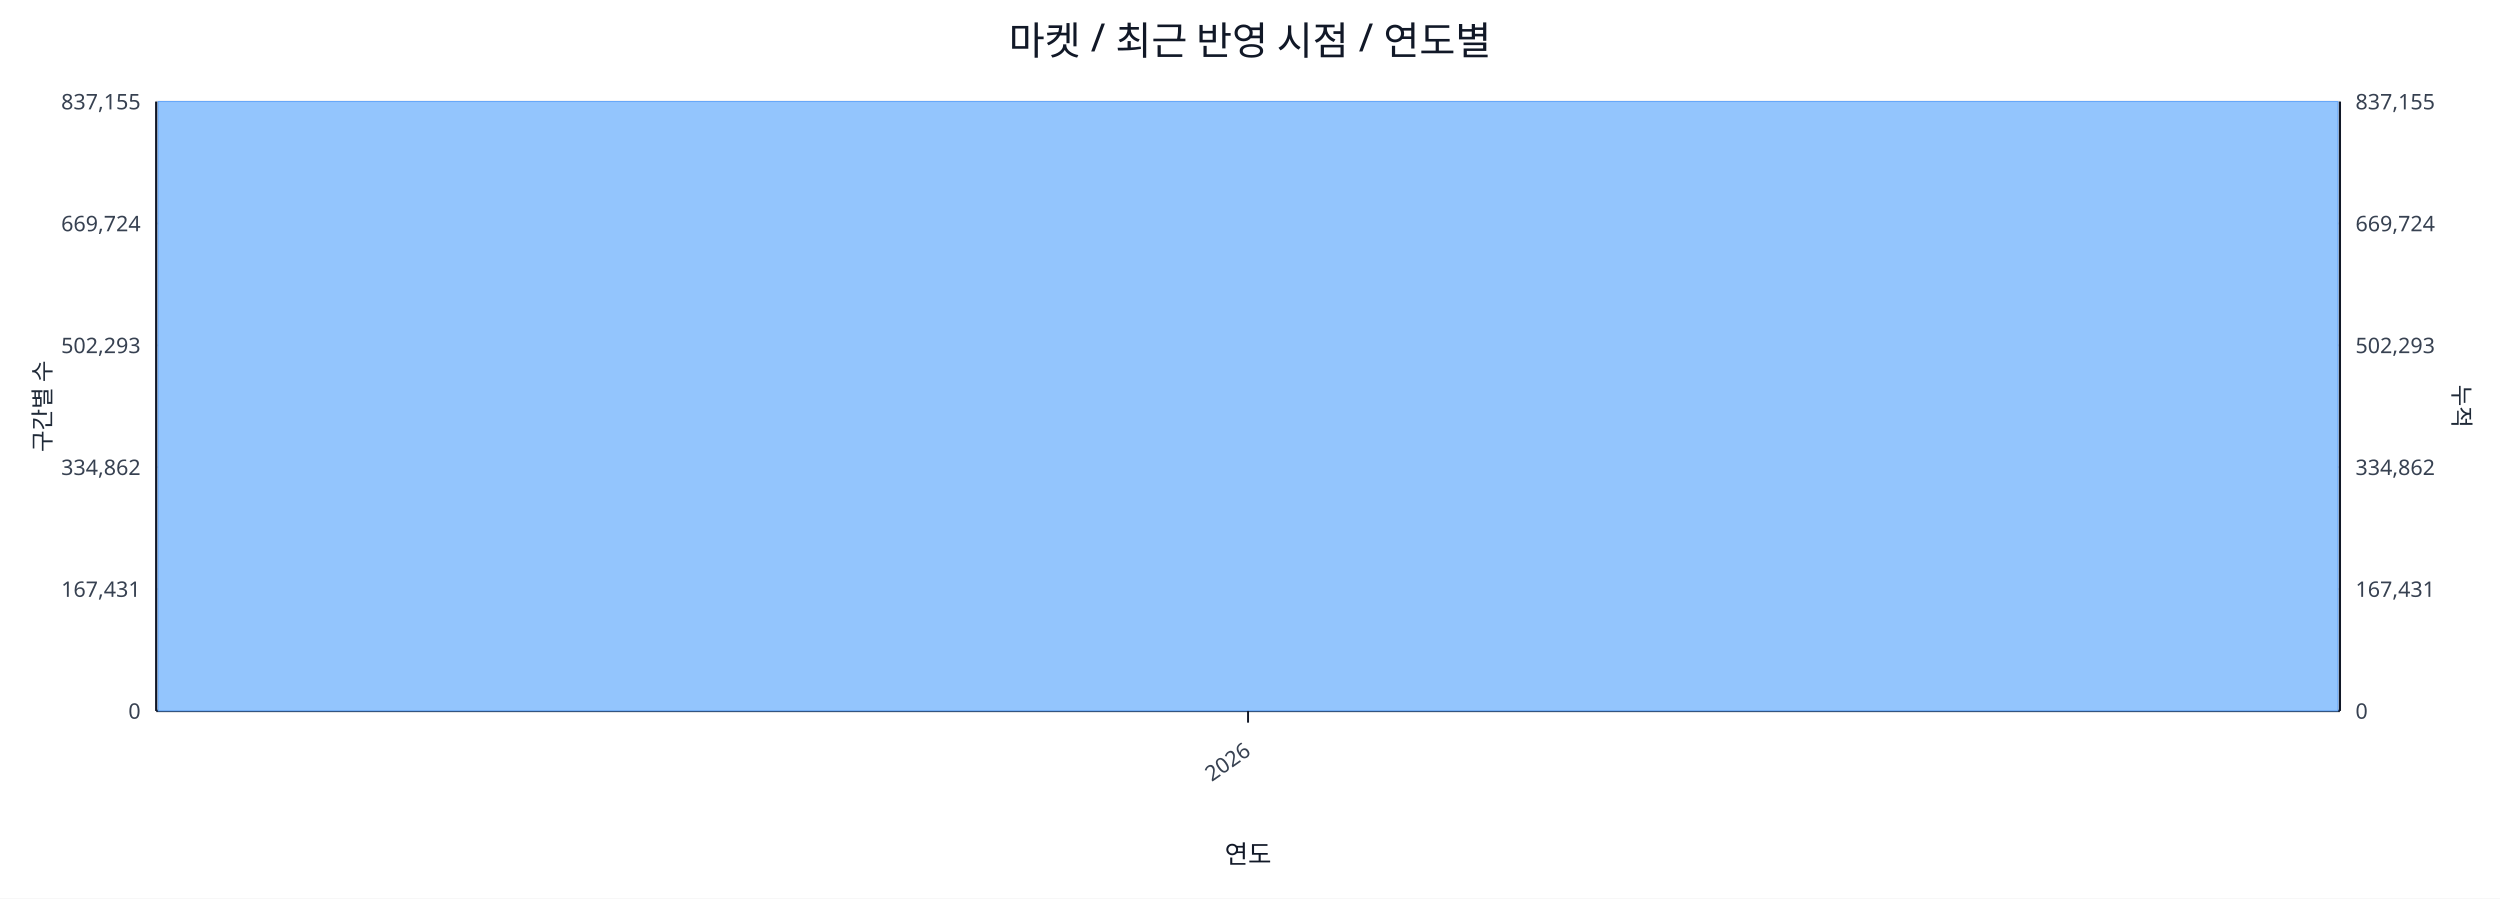
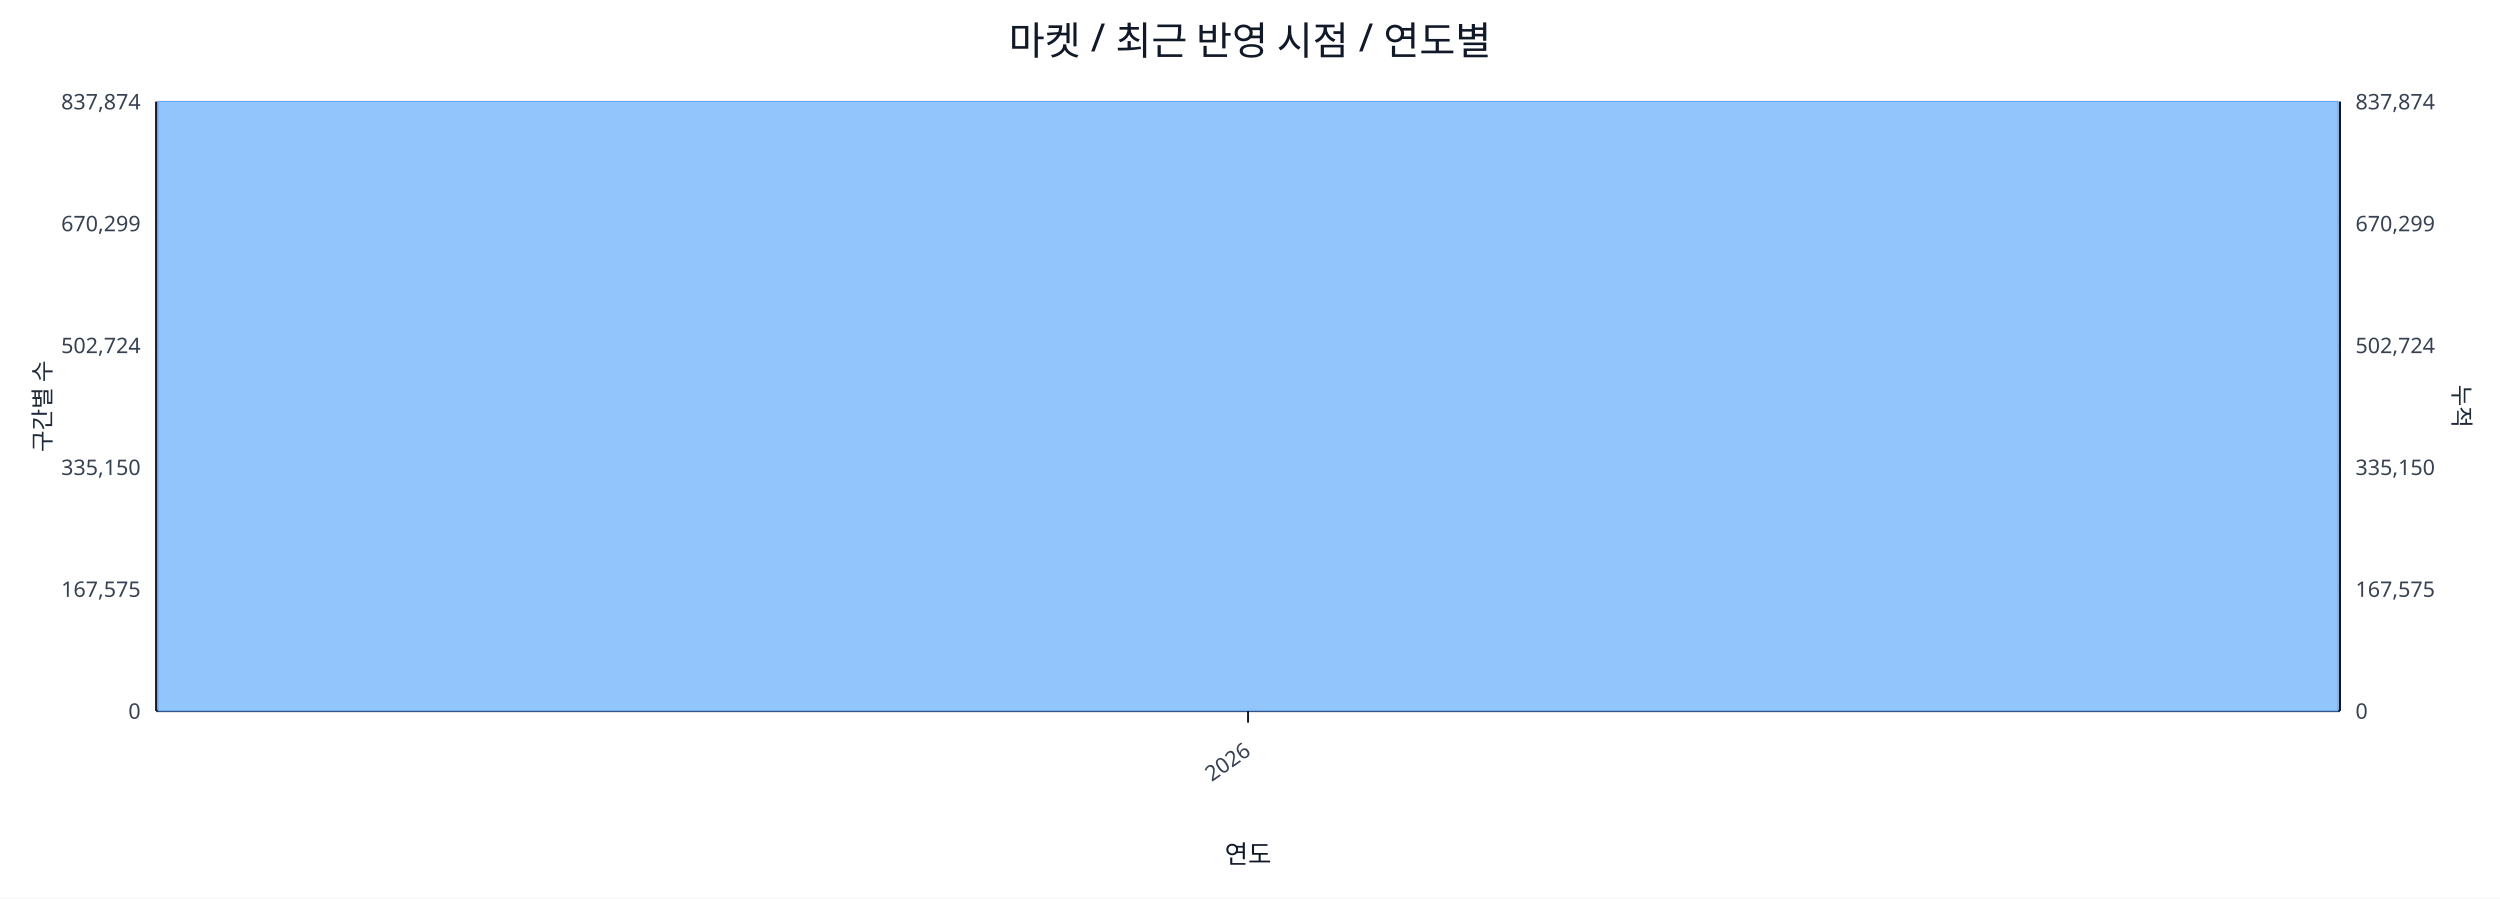
<svg xmlns="http://www.w3.org/2000/svg" width="1280" height="460" viewBox="0 0 1280 460">
  <rect x="0" y="0" width="100%" height="100%" fill="#ffffff" />
  <text x="640.0" y="28" font-size="20" text-anchor="middle" font-family="sans-serif" fill="#111827">마켓 / 최근 반영 시점 / 연도별</text>
  <line x1="80.0" y1="52.0" x2="1198.0" y2="52.0" stroke="#e5e7eb" stroke-width="1" />
-   <text x="72.0" y="56.0" font-size="11" text-anchor="end" font-family="sans-serif" fill="#374151">837,155</text>
-   <text x="1206.0" y="56.0" font-size="11" text-anchor="start" font-family="sans-serif" fill="#374151">837,155</text>
+   <text x="72.0" y="56.0" font-size="11" text-anchor="end" font-family="sans-serif" fill="#374151">837,874</text>
+   <text x="1206.0" y="56.0" font-size="11" text-anchor="start" font-family="sans-serif" fill="#374151">837,874</text>
  <line x1="80.0" y1="114.4" x2="1198.0" y2="114.4" stroke="#e5e7eb" stroke-width="1" />
-   <text x="72.0" y="118.4" font-size="11" text-anchor="end" font-family="sans-serif" fill="#374151">669,724</text>
-   <text x="1206.0" y="118.4" font-size="11" text-anchor="start" font-family="sans-serif" fill="#374151">669,724</text>
+   <text x="72.0" y="118.4" font-size="11" text-anchor="end" font-family="sans-serif" fill="#374151">670,299</text>
+   <text x="1206.0" y="118.4" font-size="11" text-anchor="start" font-family="sans-serif" fill="#374151">670,299</text>
  <line x1="80.0" y1="176.8" x2="1198.0" y2="176.8" stroke="#e5e7eb" stroke-width="1" />
-   <text x="72.0" y="180.8" font-size="11" text-anchor="end" font-family="sans-serif" fill="#374151">502,293</text>
-   <text x="1206.0" y="180.8" font-size="11" text-anchor="start" font-family="sans-serif" fill="#374151">502,293</text>
+   <text x="72.0" y="180.8" font-size="11" text-anchor="end" font-family="sans-serif" fill="#374151">502,724</text>
+   <text x="1206.0" y="180.8" font-size="11" text-anchor="start" font-family="sans-serif" fill="#374151">502,724</text>
  <line x1="80.0" y1="239.2" x2="1198.0" y2="239.2" stroke="#e5e7eb" stroke-width="1" />
-   <text x="72.0" y="243.2" font-size="11" text-anchor="end" font-family="sans-serif" fill="#374151">334,862</text>
-   <text x="1206.0" y="243.2" font-size="11" text-anchor="start" font-family="sans-serif" fill="#374151">334,862</text>
+   <text x="72.0" y="243.2" font-size="11" text-anchor="end" font-family="sans-serif" fill="#374151">335,150</text>
+   <text x="1206.0" y="243.2" font-size="11" text-anchor="start" font-family="sans-serif" fill="#374151">335,150</text>
  <line x1="80.0" y1="301.6" x2="1198.0" y2="301.6" stroke="#e5e7eb" stroke-width="1" />
-   <text x="72.0" y="305.6" font-size="11" text-anchor="end" font-family="sans-serif" fill="#374151">167,431</text>
-   <text x="1206.0" y="305.6" font-size="11" text-anchor="start" font-family="sans-serif" fill="#374151">167,431</text>
+   <text x="72.0" y="305.6" font-size="11" text-anchor="end" font-family="sans-serif" fill="#374151">167,575</text>
+   <text x="1206.0" y="305.6" font-size="11" text-anchor="start" font-family="sans-serif" fill="#374151">167,575</text>
  <line x1="80.0" y1="364.0" x2="1198.0" y2="364.0" stroke="#e5e7eb" stroke-width="1" />
  <text x="72.0" y="368.0" font-size="11" text-anchor="end" font-family="sans-serif" fill="#374151">0</text>
  <text x="1206.0" y="368.0" font-size="11" text-anchor="start" font-family="sans-serif" fill="#374151">0</text>
  <line x1="80.0" y1="364.0" x2="1198.0" y2="364.0" stroke="#111827" stroke-width="1.2" />
  <line x1="80.0" y1="52.0" x2="80.0" y2="364.0" stroke="#111827" stroke-width="1.2" />
  <line x1="1198.0" y1="52.0" x2="1198.0" y2="364.0" stroke="#111827" stroke-width="1.2" />
  <rect x="81.0" y="52.0" width="1116.0" height="312.0" fill="#93c5fd" stroke="#60a5fa" stroke-width="0.5" />
  <polyline fill="none" stroke="#ef4444" stroke-width="2" points="639.0,52.0" />
  <line x1="639.0" y1="364.0" x2="639.0" y2="370.0" stroke="#111827" stroke-width="1" />
  <text x="641.0" y="386.0" font-size="11" text-anchor="end" transform="rotate(-35 641.0 386.0)" font-family="sans-serif" fill="#374151">2026</text>
  <text x="26" y="208.0" font-size="12" transform="rotate(-90 26 208.0)" text-anchor="middle" font-family="sans-serif" fill="#1f2937">구간별 수</text>
  <text x="1256.0" y="208.0" font-size="12" transform="rotate(90 1256.0 208.0)" text-anchor="middle" font-family="sans-serif" fill="#1f2937">누적</text>
  <text x="639.0" y="442.0" font-size="13" text-anchor="middle" font-family="sans-serif" fill="#111827">연도</text>
</svg>
